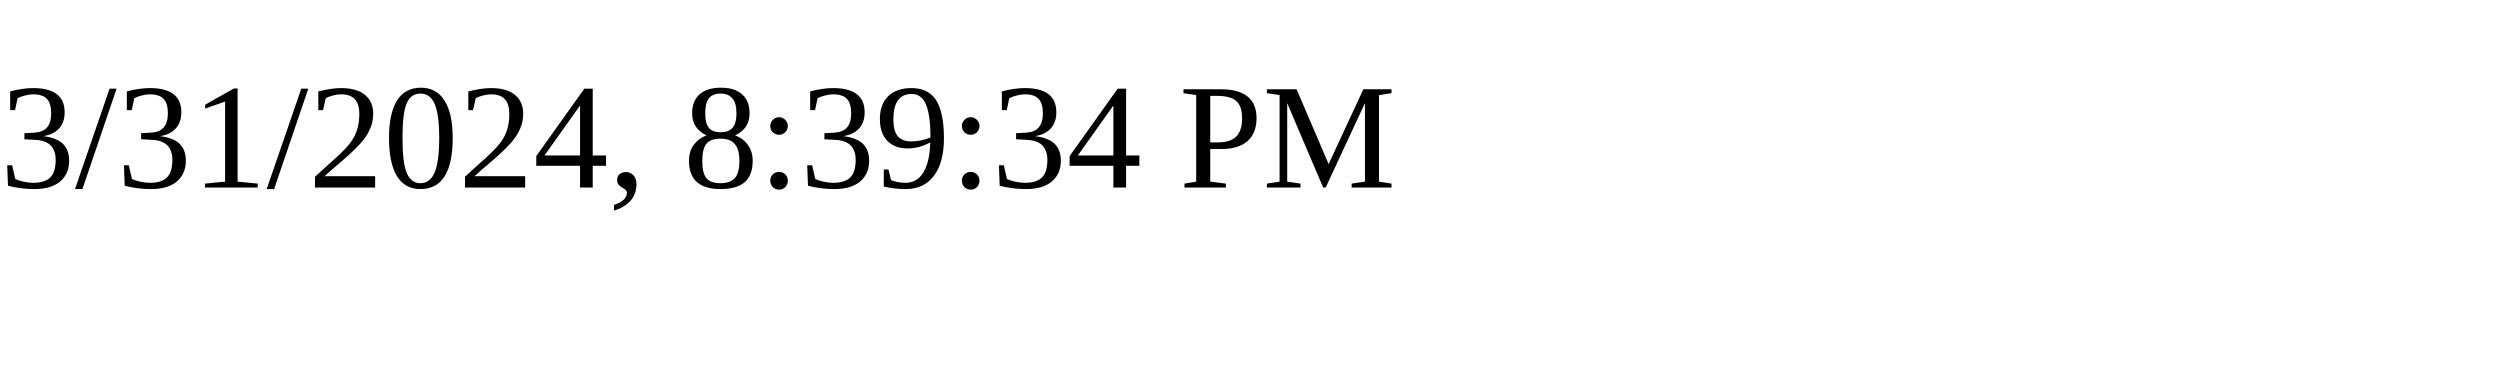
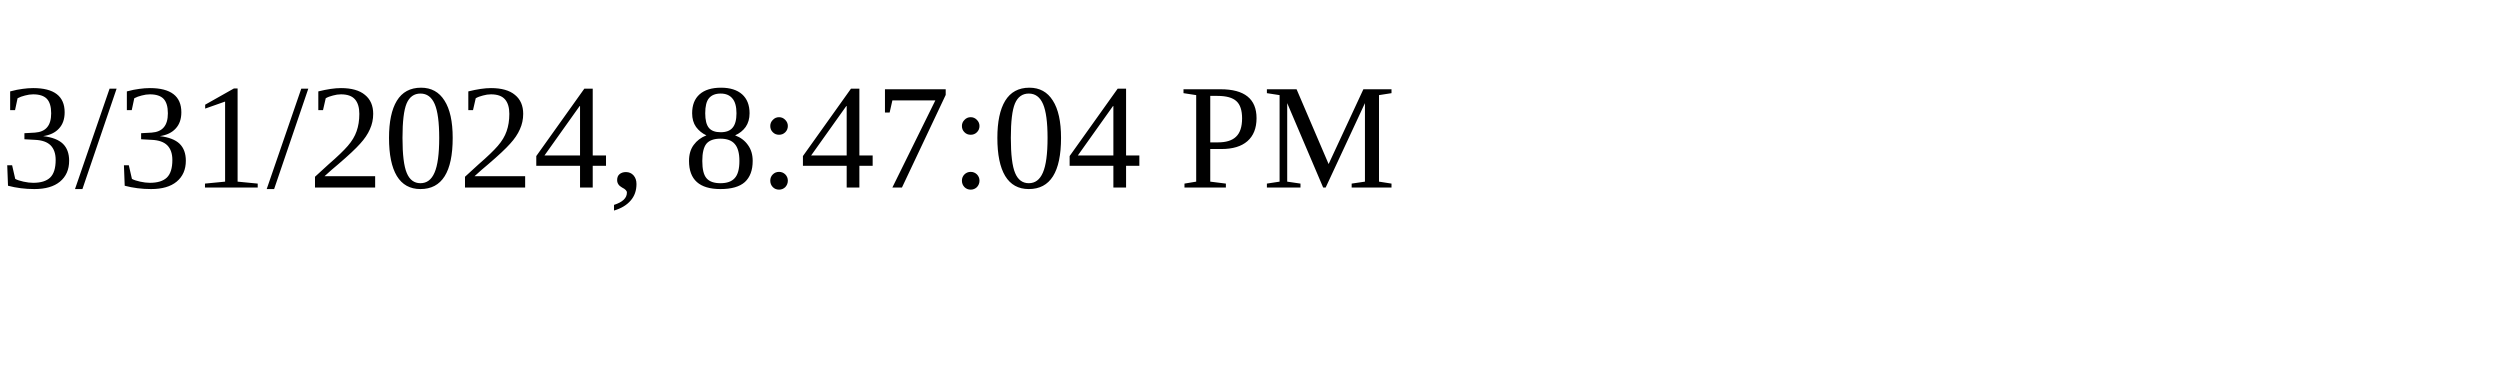
<svg xmlns="http://www.w3.org/2000/svg" height="30" width="200">
-   <text x="0" y="15">3/31/2024, 8:39:34 PM</text>
+   <text x="0" y="15">3/31/2024, 8:47:04 PM</text>
</svg>
